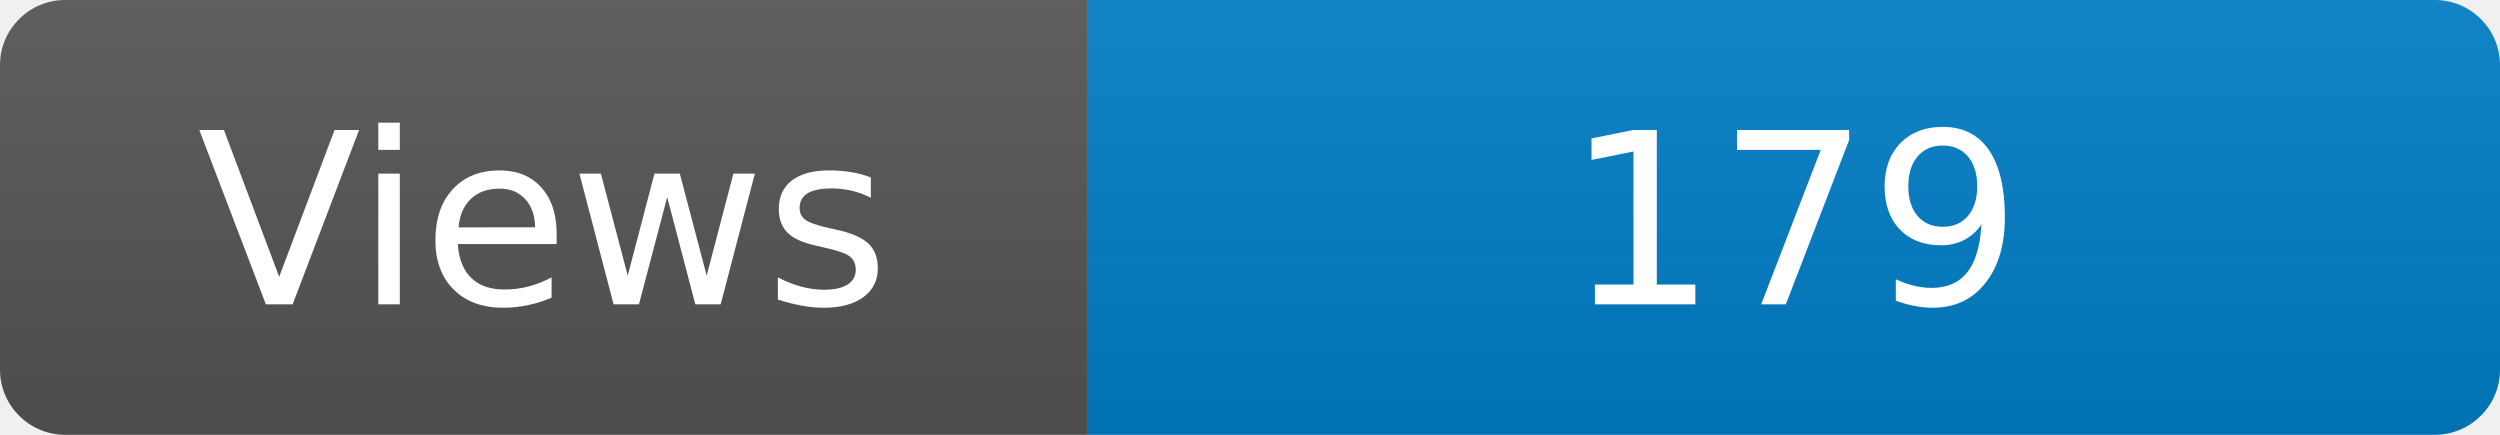
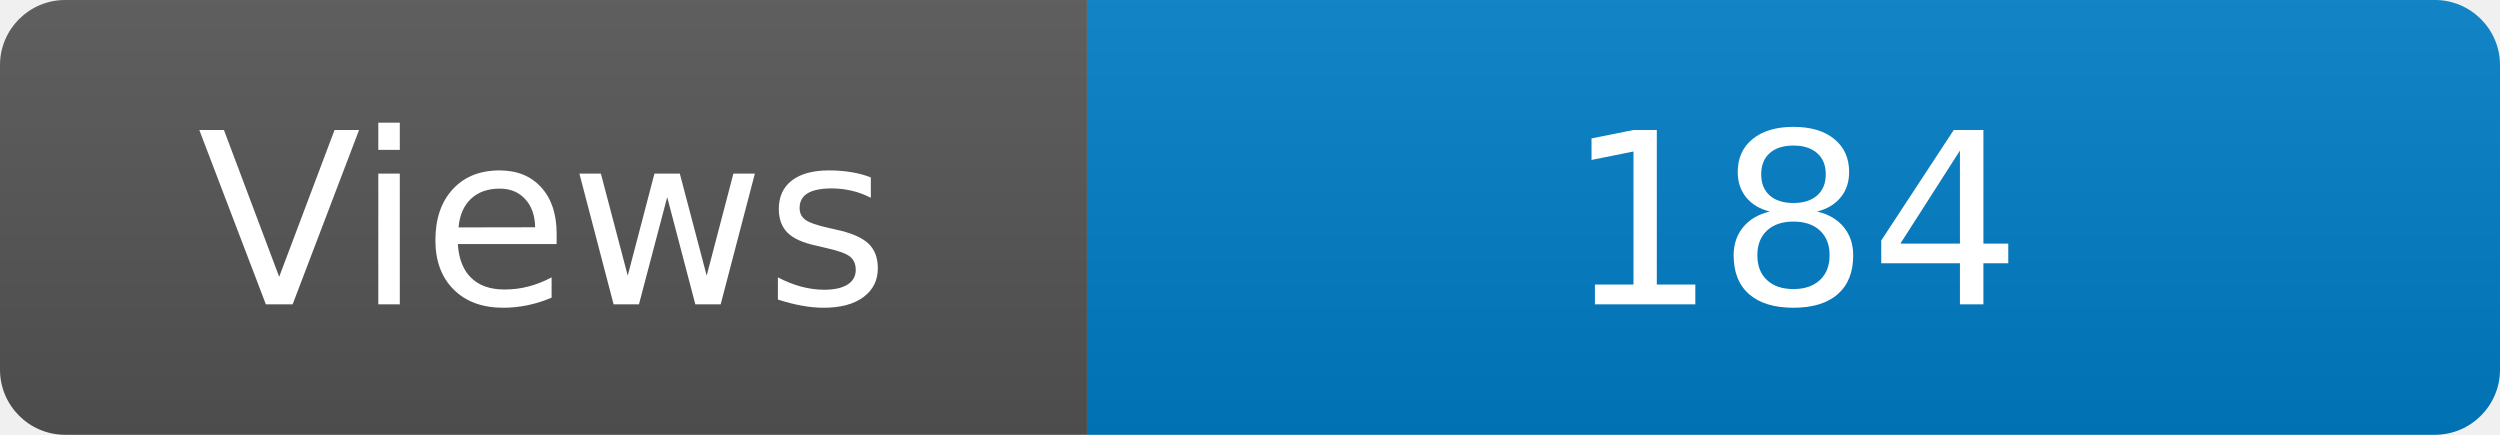
<svg xmlns="http://www.w3.org/2000/svg" width="115" height="20" role="img" aria-label="Maintained?: yes">
  <linearGradient id="s" x2="0" y2="100%">
    <stop offset="0" stop-color="#bbb" stop-opacity=".1" />
    <stop offset="1" stop-opacity=".1" />
  </linearGradient>
  <clipPath id="r">
    <rect width="115" height="20" rx="3" fill="#fff" />
  </clipPath>
  <g clip-path="url(#r)">
    <rect width="50" height="20" fill="#555" />
    <rect x="50" width="160" height="20" fill="#007ec6" />
    <rect width="115" height="20" fill="url(#s)" />
  </g>
  <g fill="#fff" text-anchor="middle" font-family="Verdana,Geneva,DejaVu Sans,sans-serif" font-size="110">
    <text x="250" y="140" transform="scale(.1)" fill="#fff">Views</text>
-     <text x="825" y="140" transform="scale(.1)" fill="#fff">179</text>
+     <text x="825" y="140" transform="scale(.1)" fill="#fff">184</text>
  </g>
</svg>
